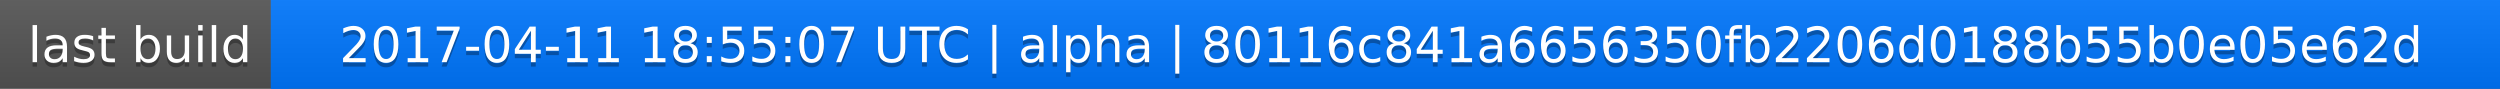
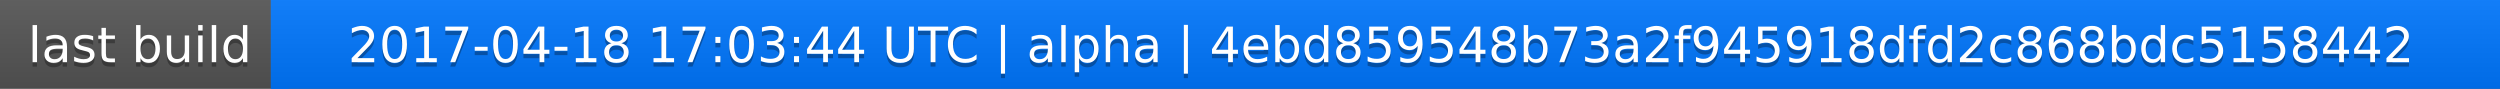
<svg xmlns="http://www.w3.org/2000/svg" width="563" height="20">
  <linearGradient id="a" x2="0" y2="100%">
    <stop offset="0" stop-color="#bbb" stop-opacity=".1" />
    <stop offset="1" stop-opacity=".1" />
  </linearGradient>
  <rect rx="0" width="563" height="20" fill="#555" />
  <rect rx="0" x="61" width="502" height="20" fill="#07f" />
  <path fill="#07f" d="M61 0h4v20h-4z" />
  <rect rx="0" width="563" height="20" fill="url(#a)" />
  <g fill="#fff" text-anchor="middle" font-family="DejaVu Sans,Verdana,Geneva,sans-serif" font-size="11">
    <text x="31.5" y="15" fill="#010101" fill-opacity=".3">last build</text>
    <text x="31.5" y="14">last build</text>
-     <text x="311" y="15" fill="#010101" fill-opacity=".3">2017-04-11 18:55:07 UTC | alpha | 80116c841a6656350fb2206d0188b55b0e05e62d</text>
-     <text x="311" y="14">2017-04-11 18:55:07 UTC | alpha | 80116c841a6656350fb2206d0188b55b0e05e62d</text>
+     <text x="311" y="15" fill="#010101" fill-opacity=".3">2017-04-18 17:03:44 UTC | alpha | 4ebd859548b73a2f945918dfd2c868bdc5158442</text>
+     <text x="311" y="14">2017-04-18 17:03:44 UTC | alpha | 4ebd859548b73a2f945918dfd2c868bdc5158442</text>
  </g>
</svg>
